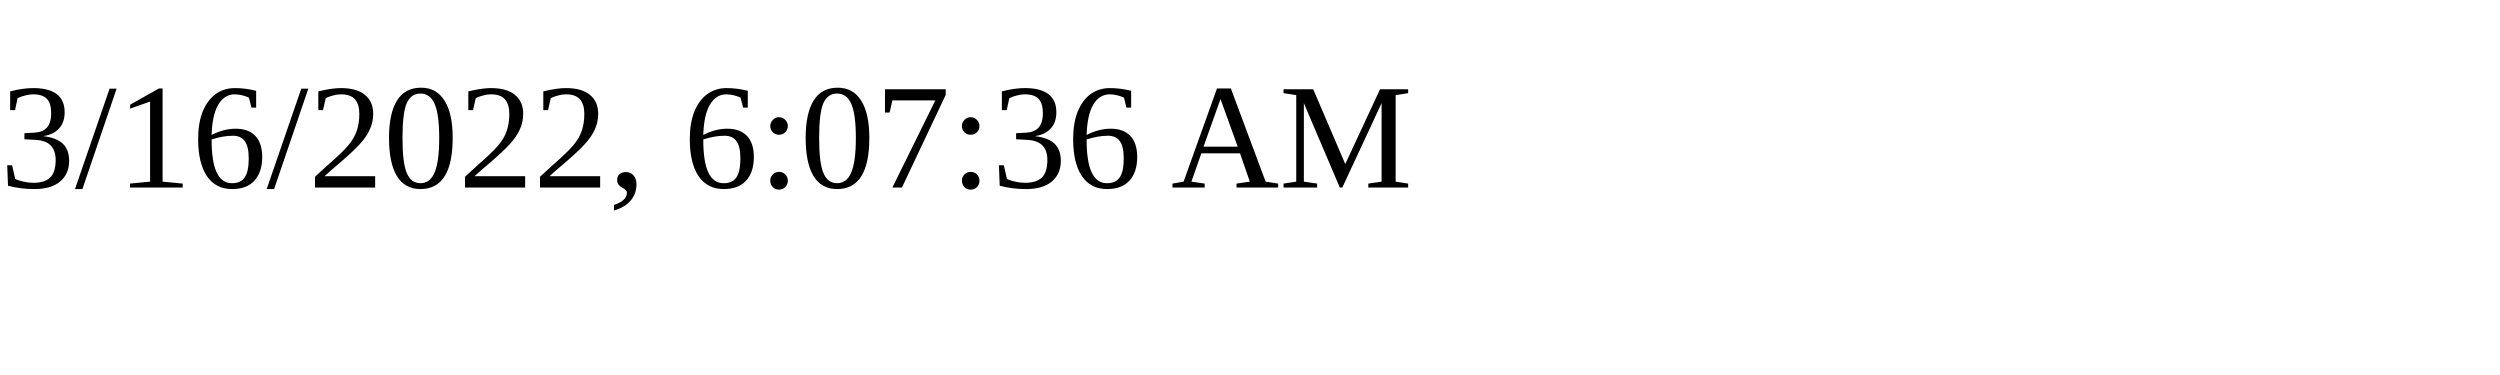
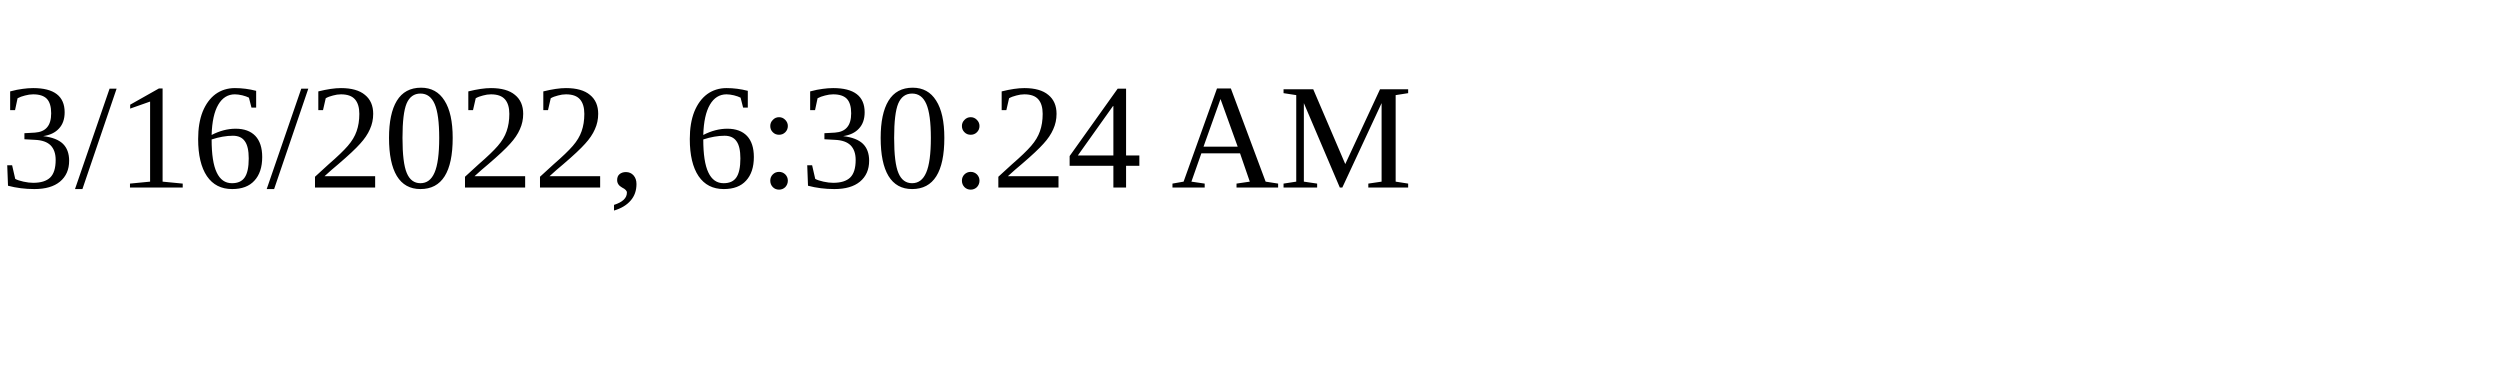
<svg xmlns="http://www.w3.org/2000/svg" height="30" width="200">
-   <text x="0" y="15">3/16/2022, 6:07:36 AM</text>
+   <text x="0" y="15">3/16/2022, 6:30:24 AM</text>
</svg>
